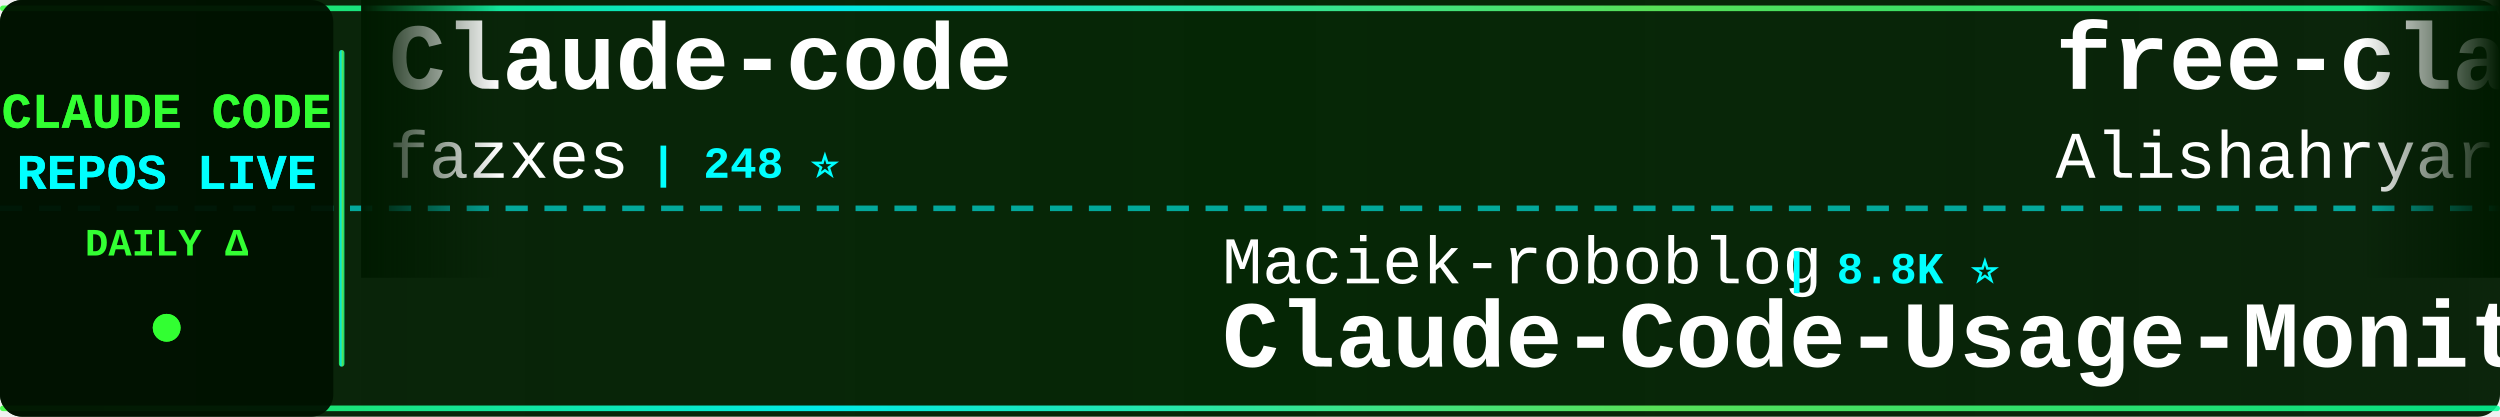
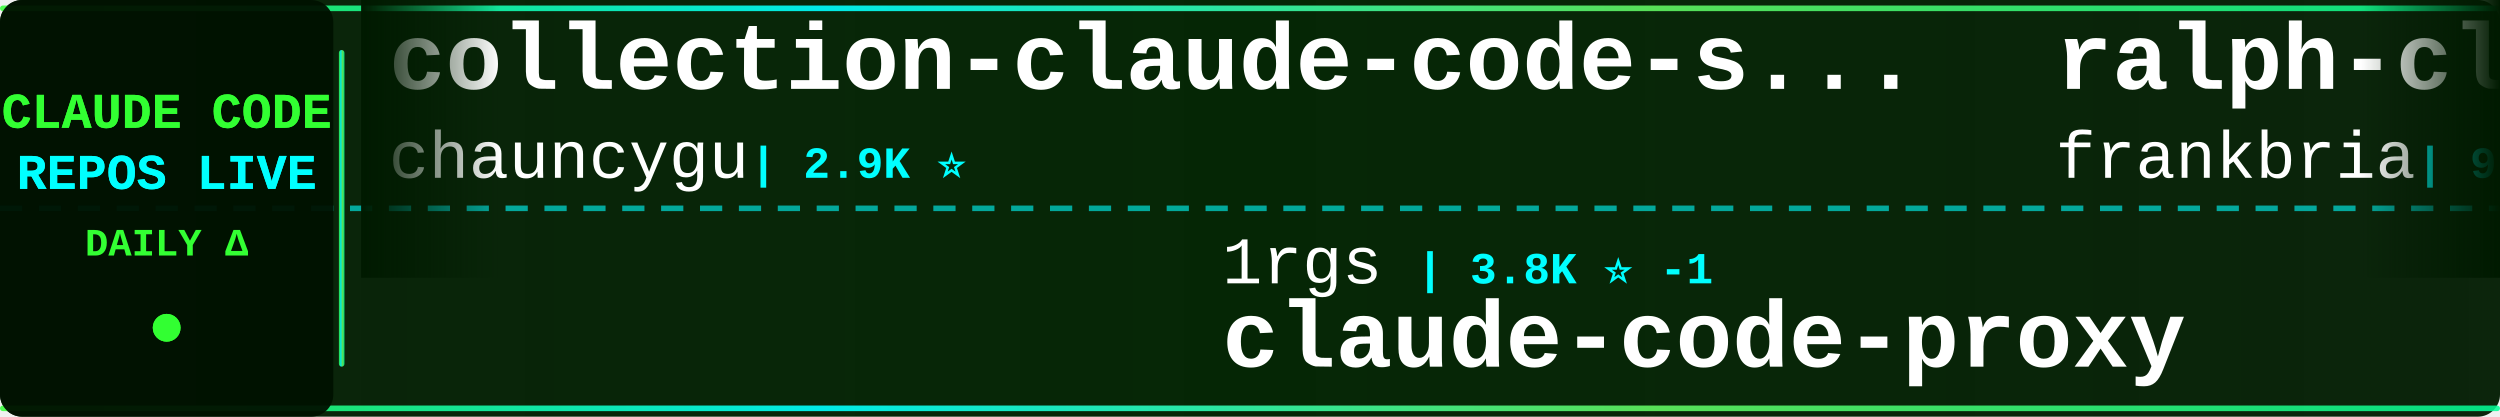
<svg xmlns="http://www.w3.org/2000/svg" width="900" height="150">
  <defs>
    <linearGradient id="tickerBg" x1="0%" y1="0%" x2="100%" y2="0%">
      <stop offset="0%" style="stop-color:#001a00;stop-opacity:0.95" />
      <stop offset="50%" style="stop-color:#002200;stop-opacity:0.98" />
      <stop offset="100%" style="stop-color:#001a00;stop-opacity:0.95" />
    </linearGradient>
    <linearGradient id="borderGrad" x1="0%" y1="0%" x2="100%" y2="0%">
      <stop offset="0%" style="stop-color:#33ff33;stop-opacity:0.85">
        <animate attributeName="stop-opacity" values="0.85;1;0.85" dur="2s" repeatCount="indefinite" />
      </stop>
      <stop offset="33%" style="stop-color:#00ffff;stop-opacity:0.9">
        <animate attributeName="stop-opacity" values="0.9;1;0.9" dur="2.2s" repeatCount="indefinite" />
      </stop>
      <stop offset="66%" style="stop-color:#66ff66;stop-opacity:0.85">
        <animate attributeName="stop-opacity" values="0.85;1;0.85" dur="1.8s" repeatCount="indefinite" />
      </stop>
      <stop offset="100%" style="stop-color:#00ff99;stop-opacity:0.85">
        <animate attributeName="stop-opacity" values="0.85;1;0.85" dur="2s" repeatCount="indefinite" />
      </stop>
    </linearGradient>
    <filter id="textGlow">
      <feGaussianBlur stdDeviation="0.1" result="coloredBlur" />
      <feMerge>
        <feMergeNode in="coloredBlur" />
        <feMergeNode in="SourceGraphic" />
      </feMerge>
    </filter>
    <filter id="metricGlow">
      <feGaussianBlur stdDeviation="0.2" result="coloredBlur" />
      <feMerge>
        <feMergeNode in="coloredBlur" />
        <feMergeNode in="SourceGraphic" />
      </feMerge>
    </filter>
    <linearGradient id="leftFade" x1="0%" y1="0%" x2="100%" y2="0%">
      <stop offset="0%" style="stop-color:#001a00;stop-opacity:1" />
      <stop offset="100%" style="stop-color:#001a00;stop-opacity:0" />
    </linearGradient>
    <linearGradient id="rightFade" x1="0%" y1="0%" x2="100%" y2="0%">
      <stop offset="0%" style="stop-color:#001a00;stop-opacity:0" />
      <stop offset="100%" style="stop-color:#001a00;stop-opacity:1" />
    </linearGradient>
  </defs>
  <rect width="900" height="150" fill="url(#tickerBg)" rx="8" />
  <rect x="0" y="2" width="900" height="2" fill="url(#borderGrad)" rx="1" />
  <rect x="0" y="146" width="900" height="2" fill="url(#borderGrad)" rx="1" />
  <line x1="0" y1="75" x2="900" y2="75" stroke="#00ffff" stroke-width="2" stroke-dasharray="8 6" opacity="0.6" />
  <rect x="0" y="0" width="120" height="150" fill="#001100" opacity="0.95" rx="8" />
  <text x="60" y="46" font-family="'Courier New', monospace" font-size="18" font-weight="bold" fill="#33ff33" text-anchor="middle" filter="url(#textGlow)">
    CLAUDE CODE
  </text>
  <text x="60" y="68" font-family="'Courier New', monospace" font-size="18" font-weight="bold" fill="#00ffff" text-anchor="middle" filter="url(#textGlow)">
    REPOS LIVE
  </text>
  <text x="60" y="92" font-family="'Courier New', monospace" font-size="14" font-weight="bold" fill="#33ff33" text-anchor="middle">
    DAILY Δ
  </text>
  <circle cx="60" cy="118" r="5" fill="#33ff33" filter="url(#metricGlow)">
    <animate attributeName="r" values="4;6;4" dur="1.5s" repeatCount="indefinite" />
    <animate attributeName="opacity" values="0.6;1;0.6" dur="1.5s" repeatCount="indefinite" />
  </circle>
  <rect x="122" y="18" width="2" height="114" fill="url(#borderGrad)" rx="1" />
  <clipPath id="tickerClip">
    <rect x="130" y="0" width="770" height="150" />
  </clipPath>
  <g clip-path="url(#tickerClip)">
    <g id="tickerItems">
      <animateTransform attributeName="transform" attributeType="XML" type="translate" from="0 0" to="-3000 0" dur="54s" repeatCount="indefinite" />
      <g transform="translate(0, 0)">
-         <text x="140" y="32" font-family="'Courier New', monospace" font-size="34" font-weight="bold" fill="#ffffff">Claude-code</text>
-         <text x="140" y="64" font-family="'Courier New', monospace" font-size="24" font-weight="normal" fill="#ffffff" opacity="1.0">fazxes</text>
-         <text x="234" y="64" font-family="'Courier New', monospace" font-size="16" font-weight="bold" fill="#00ffff"> | 248 ⭐</text>
+         <text x="140" y="32" font-family="'Courier New', monospace" font-size="34" font-weight="bold" fill="#ffffff">collection-claude-code-s...</text>
+         <text x="140" y="64" font-family="'Courier New', monospace" font-size="24" font-weight="normal" fill="#ffffff" opacity="1.0">chauncygu</text>
+         <text x="270" y="64" font-family="'Courier New', monospace" font-size="16" font-weight="bold" fill="#00ffff"> | 2.9K ⭐</text>
      </g>
      <g transform="translate(300, 0)">
-         <text x="140" y="102" font-family="'Courier New', monospace" font-size="24" font-weight="normal" fill="#ffffff" opacity="1.0">Maciek-roboblog</text>
-         <text x="342" y="102" font-family="'Courier New', monospace" font-size="16" font-weight="bold" fill="#00ffff"> | 8.8K ⭐</text>
-         <text x="140" y="132" font-family="'Courier New', monospace" font-size="34" font-weight="bold" fill="#ffffff">Claude-Code-Usage-Monito...</text>
+         <text x="140" y="102" font-family="'Courier New', monospace" font-size="24" font-weight="normal" fill="#ffffff" opacity="1.0">1rgs</text>
+         <text x="210" y="102" font-family="'Courier New', monospace" font-size="16" font-weight="bold" fill="#00ffff"> | 3.8K ⭐ -1</text>
+         <text x="140" y="132" font-family="'Courier New', monospace" font-size="34" font-weight="bold" fill="#ffffff">claude-code-proxy</text>
      </g>
      <g transform="translate(600, 0)">
-         <text x="140" y="32" font-family="'Courier New', monospace" font-size="34" font-weight="bold" fill="#ffffff">free-claude-code</text>
-         <text x="140" y="64" font-family="'Courier New', monospace" font-size="24" font-weight="normal" fill="#ffffff" opacity="1.0">Alishahryar1</text>
-         <text x="306" y="64" font-family="'Courier New', monospace" font-size="16" font-weight="bold" fill="#00ffff"> | 72.0K ⭐ +31</text>
+         <text x="140" y="32" font-family="'Courier New', monospace" font-size="34" font-weight="bold" fill="#ffffff">ralph-claude-code</text>
+         <text x="140" y="64" font-family="'Courier New', monospace" font-size="24" font-weight="normal" fill="#ffffff" opacity="1.0">frankbria</text>
+         <text x="270" y="64" font-family="'Courier New', monospace" font-size="16" font-weight="bold" fill="#00ffff"> | 9.7K ⭐ +1</text>
      </g>
      <g transform="translate(900, 0)">
-         <text x="140" y="102" font-family="'Courier New', monospace" font-size="24" font-weight="normal" fill="#ffffff" opacity="1.0">https-deeplearning-ai</text>
-         <text x="414" y="102" font-family="'Courier New', monospace" font-size="16" font-weight="bold" fill="#00ffff"> | 566 ⭐</text>
-         <text x="140" y="132" font-family="'Courier New', monospace" font-size="34" font-weight="bold" fill="#ffffff">sc-claude-code-files</text>
+         <text x="140" y="102" font-family="'Courier New', monospace" font-size="24" font-weight="normal" fill="#ffffff" opacity="1.0">fazxes</text>
+         <text x="234" y="102" font-family="'Courier New', monospace" font-size="16" font-weight="bold" fill="#00ffff"> | 248 ⭐</text>
+         <text x="140" y="132" font-family="'Courier New', monospace" font-size="34" font-weight="bold" fill="#ffffff">Claude-code</text>
      </g>
      <g transform="translate(1200, 0)">
-         <text x="140" y="32" font-family="'Courier New', monospace" font-size="34" font-weight="bold" fill="#ffffff">claude-code-skills</text>
-         <text x="140" y="64" font-family="'Courier New', monospace" font-size="24" font-weight="normal" fill="#ffffff" opacity="1.0">daymade</text>
-         <text x="246" y="64" font-family="'Courier New', monospace" font-size="16" font-weight="bold" fill="#00ffff"> | 1.5K ⭐</text>
+         <text x="140" y="32" font-family="'Courier New', monospace" font-size="34" font-weight="bold" fill="#ffffff">sc-claude-code-files</text>
+         <text x="140" y="64" font-family="'Courier New', monospace" font-size="24" font-weight="normal" fill="#ffffff" opacity="1.0">https-deeplearning-ai</text>
+         <text x="414" y="64" font-family="'Courier New', monospace" font-size="16" font-weight="bold" fill="#00ffff"> | 566 ⭐</text>
      </g>
      <g transform="translate(1500, 0)">
-         <text x="140" y="102" font-family="'Courier New', monospace" font-size="24" font-weight="normal" fill="#ffffff" opacity="1.0">mrpaidsocial</text>
-         <text x="306" y="102" font-family="'Courier New', monospace" font-size="16" font-weight="bold" fill="#00ffff"> | 1.7K ⭐ +1</text>
-         <text x="140" y="132" font-family="'Courier New', monospace" font-size="34" font-weight="bold" fill="#ffffff">arcads-claude-code-mrpai...</text>
+         <text x="140" y="102" font-family="'Courier New', monospace" font-size="24" font-weight="normal" fill="#ffffff" opacity="1.0">huangserva</text>
+         <text x="282" y="102" font-family="'Courier New', monospace" font-size="16" font-weight="bold" fill="#00ffff"> | 633 ⭐</text>
+         <text x="140" y="132" font-family="'Courier New', monospace" font-size="34" font-weight="bold" fill="#ffffff">claude-code-cli</text>
      </g>
      <g transform="translate(1800, 0)">
-         <text x="140" y="32" font-family="'Courier New', monospace" font-size="34" font-weight="bold" fill="#ffffff">Claude-Code-Game-Studios</text>
-         <text x="140" y="64" font-family="'Courier New', monospace" font-size="24" font-weight="normal" fill="#ffffff" opacity="1.0">Donchitos</text>
-         <text x="270" y="64" font-family="'Courier New', monospace" font-size="16" font-weight="bold" fill="#00ffff"> | 40.2K ⭐ +17</text>
+         <text x="140" y="32" font-family="'Courier New', monospace" font-size="34" font-weight="bold" fill="#ffffff">claude-code-guide</text>
+         <text x="140" y="64" font-family="'Courier New', monospace" font-size="24" font-weight="normal" fill="#ffffff" opacity="1.0">zebbern</text>
+         <text x="246" y="64" font-family="'Courier New', monospace" font-size="16" font-weight="bold" fill="#00ffff"> | 4.7K ⭐</text>
      </g>
      <g transform="translate(2100, 0)">
-         <text x="140" y="102" font-family="'Courier New', monospace" font-size="24" font-weight="normal" fill="#ffffff" opacity="1.0">ChrisWiles</text>
-         <text x="282" y="102" font-family="'Courier New', monospace" font-size="16" font-weight="bold" fill="#00ffff"> | 6.1K ⭐</text>
-         <text x="140" y="132" font-family="'Courier New', monospace" font-size="34" font-weight="bold" fill="#ffffff">claude-code-showcase</text>
+         <text x="140" y="102" font-family="'Courier New', monospace" font-size="24" font-weight="normal" fill="#ffffff" opacity="1.0">xu-xiang</text>
+         <text x="258" y="102" font-family="'Courier New', monospace" font-size="16" font-weight="bold" fill="#00ffff"> | 2.0K ⭐</text>
+         <text x="140" y="132" font-family="'Courier New', monospace" font-size="34" font-weight="bold" fill="#ffffff">everything-claude-code-z...</text>
      </g>
      <g transform="translate(2400, 0)">
-         <text x="140" y="32" font-family="'Courier New', monospace" font-size="34" font-weight="bold" fill="#ffffff">claude-code-security-rev...</text>
-         <text x="140" y="64" font-family="'Courier New', monospace" font-size="24" font-weight="normal" fill="#ffffff" opacity="1.0">anthropics</text>
-         <text x="282" y="64" font-family="'Courier New', monospace" font-size="16" font-weight="bold" fill="#00ffff"> | 7.0K ⭐ +2</text>
+         <text x="140" y="32" font-family="'Courier New', monospace" font-size="34" font-weight="bold" fill="#ffffff">oh-my-claudecode</text>
+         <text x="140" y="64" font-family="'Courier New', monospace" font-size="24" font-weight="normal" fill="#ffffff" opacity="1.0">Yeachan-Heo</text>
+         <text x="294" y="64" font-family="'Courier New', monospace" font-size="16" font-weight="bold" fill="#00ffff"> | 41.0K ⭐ +3</text>
      </g>
      <g transform="translate(2700, 0)">
-         <text x="140" y="102" font-family="'Courier New', monospace" font-size="24" font-weight="normal" fill="#ffffff" opacity="1.0">repowise-dev</text>
-         <text x="306" y="102" font-family="'Courier New', monospace" font-size="16" font-weight="bold" fill="#00ffff"> | 1.2K ⭐</text>
-         <text x="140" y="132" font-family="'Courier New', monospace" font-size="34" font-weight="bold" fill="#ffffff">claude-code-prompts</text>
+         <text x="140" y="102" font-family="'Courier New', monospace" font-size="24" font-weight="normal" fill="#ffffff" opacity="1.0">anthropics</text>
+         <text x="282" y="102" font-family="'Courier New', monospace" font-size="16" font-weight="bold" fill="#00ffff"> | 1.1K ⭐</text>
+         <text x="140" y="132" font-family="'Courier New', monospace" font-size="34" font-weight="bold" fill="#ffffff">claude-code-base-action</text>
      </g>
      <g transform="translate(3000, 0)">
-         <text x="140" y="32" font-family="'Courier New', monospace" font-size="34" font-weight="bold" fill="#ffffff">Claude-code</text>
-         <text x="140" y="64" font-family="'Courier New', monospace" font-size="24" font-weight="normal" fill="#ffffff" opacity="1.0">fazxes</text>
-         <text x="234" y="64" font-family="'Courier New', monospace" font-size="16" font-weight="bold" fill="#00ffff"> | 248 ⭐</text>
+         <text x="140" y="32" font-family="'Courier New', monospace" font-size="34" font-weight="bold" fill="#ffffff">collection-claude-code-s...</text>
+         <text x="140" y="64" font-family="'Courier New', monospace" font-size="24" font-weight="normal" fill="#ffffff" opacity="1.0">chauncygu</text>
+         <text x="270" y="64" font-family="'Courier New', monospace" font-size="16" font-weight="bold" fill="#00ffff"> | 2.9K ⭐</text>
      </g>
      <g transform="translate(3300, 0)">
-         <text x="140" y="102" font-family="'Courier New', monospace" font-size="24" font-weight="normal" fill="#ffffff" opacity="1.0">Maciek-roboblog</text>
-         <text x="342" y="102" font-family="'Courier New', monospace" font-size="16" font-weight="bold" fill="#00ffff"> | 8.8K ⭐</text>
-         <text x="140" y="132" font-family="'Courier New', monospace" font-size="34" font-weight="bold" fill="#ffffff">Claude-Code-Usage-Monito...</text>
+         <text x="140" y="102" font-family="'Courier New', monospace" font-size="24" font-weight="normal" fill="#ffffff" opacity="1.0">1rgs</text>
+         <text x="210" y="102" font-family="'Courier New', monospace" font-size="16" font-weight="bold" fill="#00ffff"> | 3.8K ⭐ -1</text>
+         <text x="140" y="132" font-family="'Courier New', monospace" font-size="34" font-weight="bold" fill="#ffffff">claude-code-proxy</text>
      </g>
      <g transform="translate(3600, 0)">
-         <text x="140" y="32" font-family="'Courier New', monospace" font-size="34" font-weight="bold" fill="#ffffff">free-claude-code</text>
-         <text x="140" y="64" font-family="'Courier New', monospace" font-size="24" font-weight="normal" fill="#ffffff" opacity="1.0">Alishahryar1</text>
-         <text x="306" y="64" font-family="'Courier New', monospace" font-size="16" font-weight="bold" fill="#00ffff"> | 72.0K ⭐ +31</text>
+         <text x="140" y="32" font-family="'Courier New', monospace" font-size="34" font-weight="bold" fill="#ffffff">ralph-claude-code</text>
+         <text x="140" y="64" font-family="'Courier New', monospace" font-size="24" font-weight="normal" fill="#ffffff" opacity="1.0">frankbria</text>
+         <text x="270" y="64" font-family="'Courier New', monospace" font-size="16" font-weight="bold" fill="#00ffff"> | 9.7K ⭐ +1</text>
      </g>
      <g transform="translate(3900, 0)">
-         <text x="140" y="102" font-family="'Courier New', monospace" font-size="24" font-weight="normal" fill="#ffffff" opacity="1.0">https-deeplearning-ai</text>
-         <text x="414" y="102" font-family="'Courier New', monospace" font-size="16" font-weight="bold" fill="#00ffff"> | 566 ⭐</text>
-         <text x="140" y="132" font-family="'Courier New', monospace" font-size="34" font-weight="bold" fill="#ffffff">sc-claude-code-files</text>
+         <text x="140" y="102" font-family="'Courier New', monospace" font-size="24" font-weight="normal" fill="#ffffff" opacity="1.0">fazxes</text>
+         <text x="234" y="102" font-family="'Courier New', monospace" font-size="16" font-weight="bold" fill="#00ffff"> | 248 ⭐</text>
+         <text x="140" y="132" font-family="'Courier New', monospace" font-size="34" font-weight="bold" fill="#ffffff">Claude-code</text>
      </g>
    </g>
  </g>
  <rect x="130" y="0" width="50" height="100" fill="url(#leftFade)" />
  <rect x="850" y="0" width="50" height="100" fill="url(#rightFade)" />
</svg>
